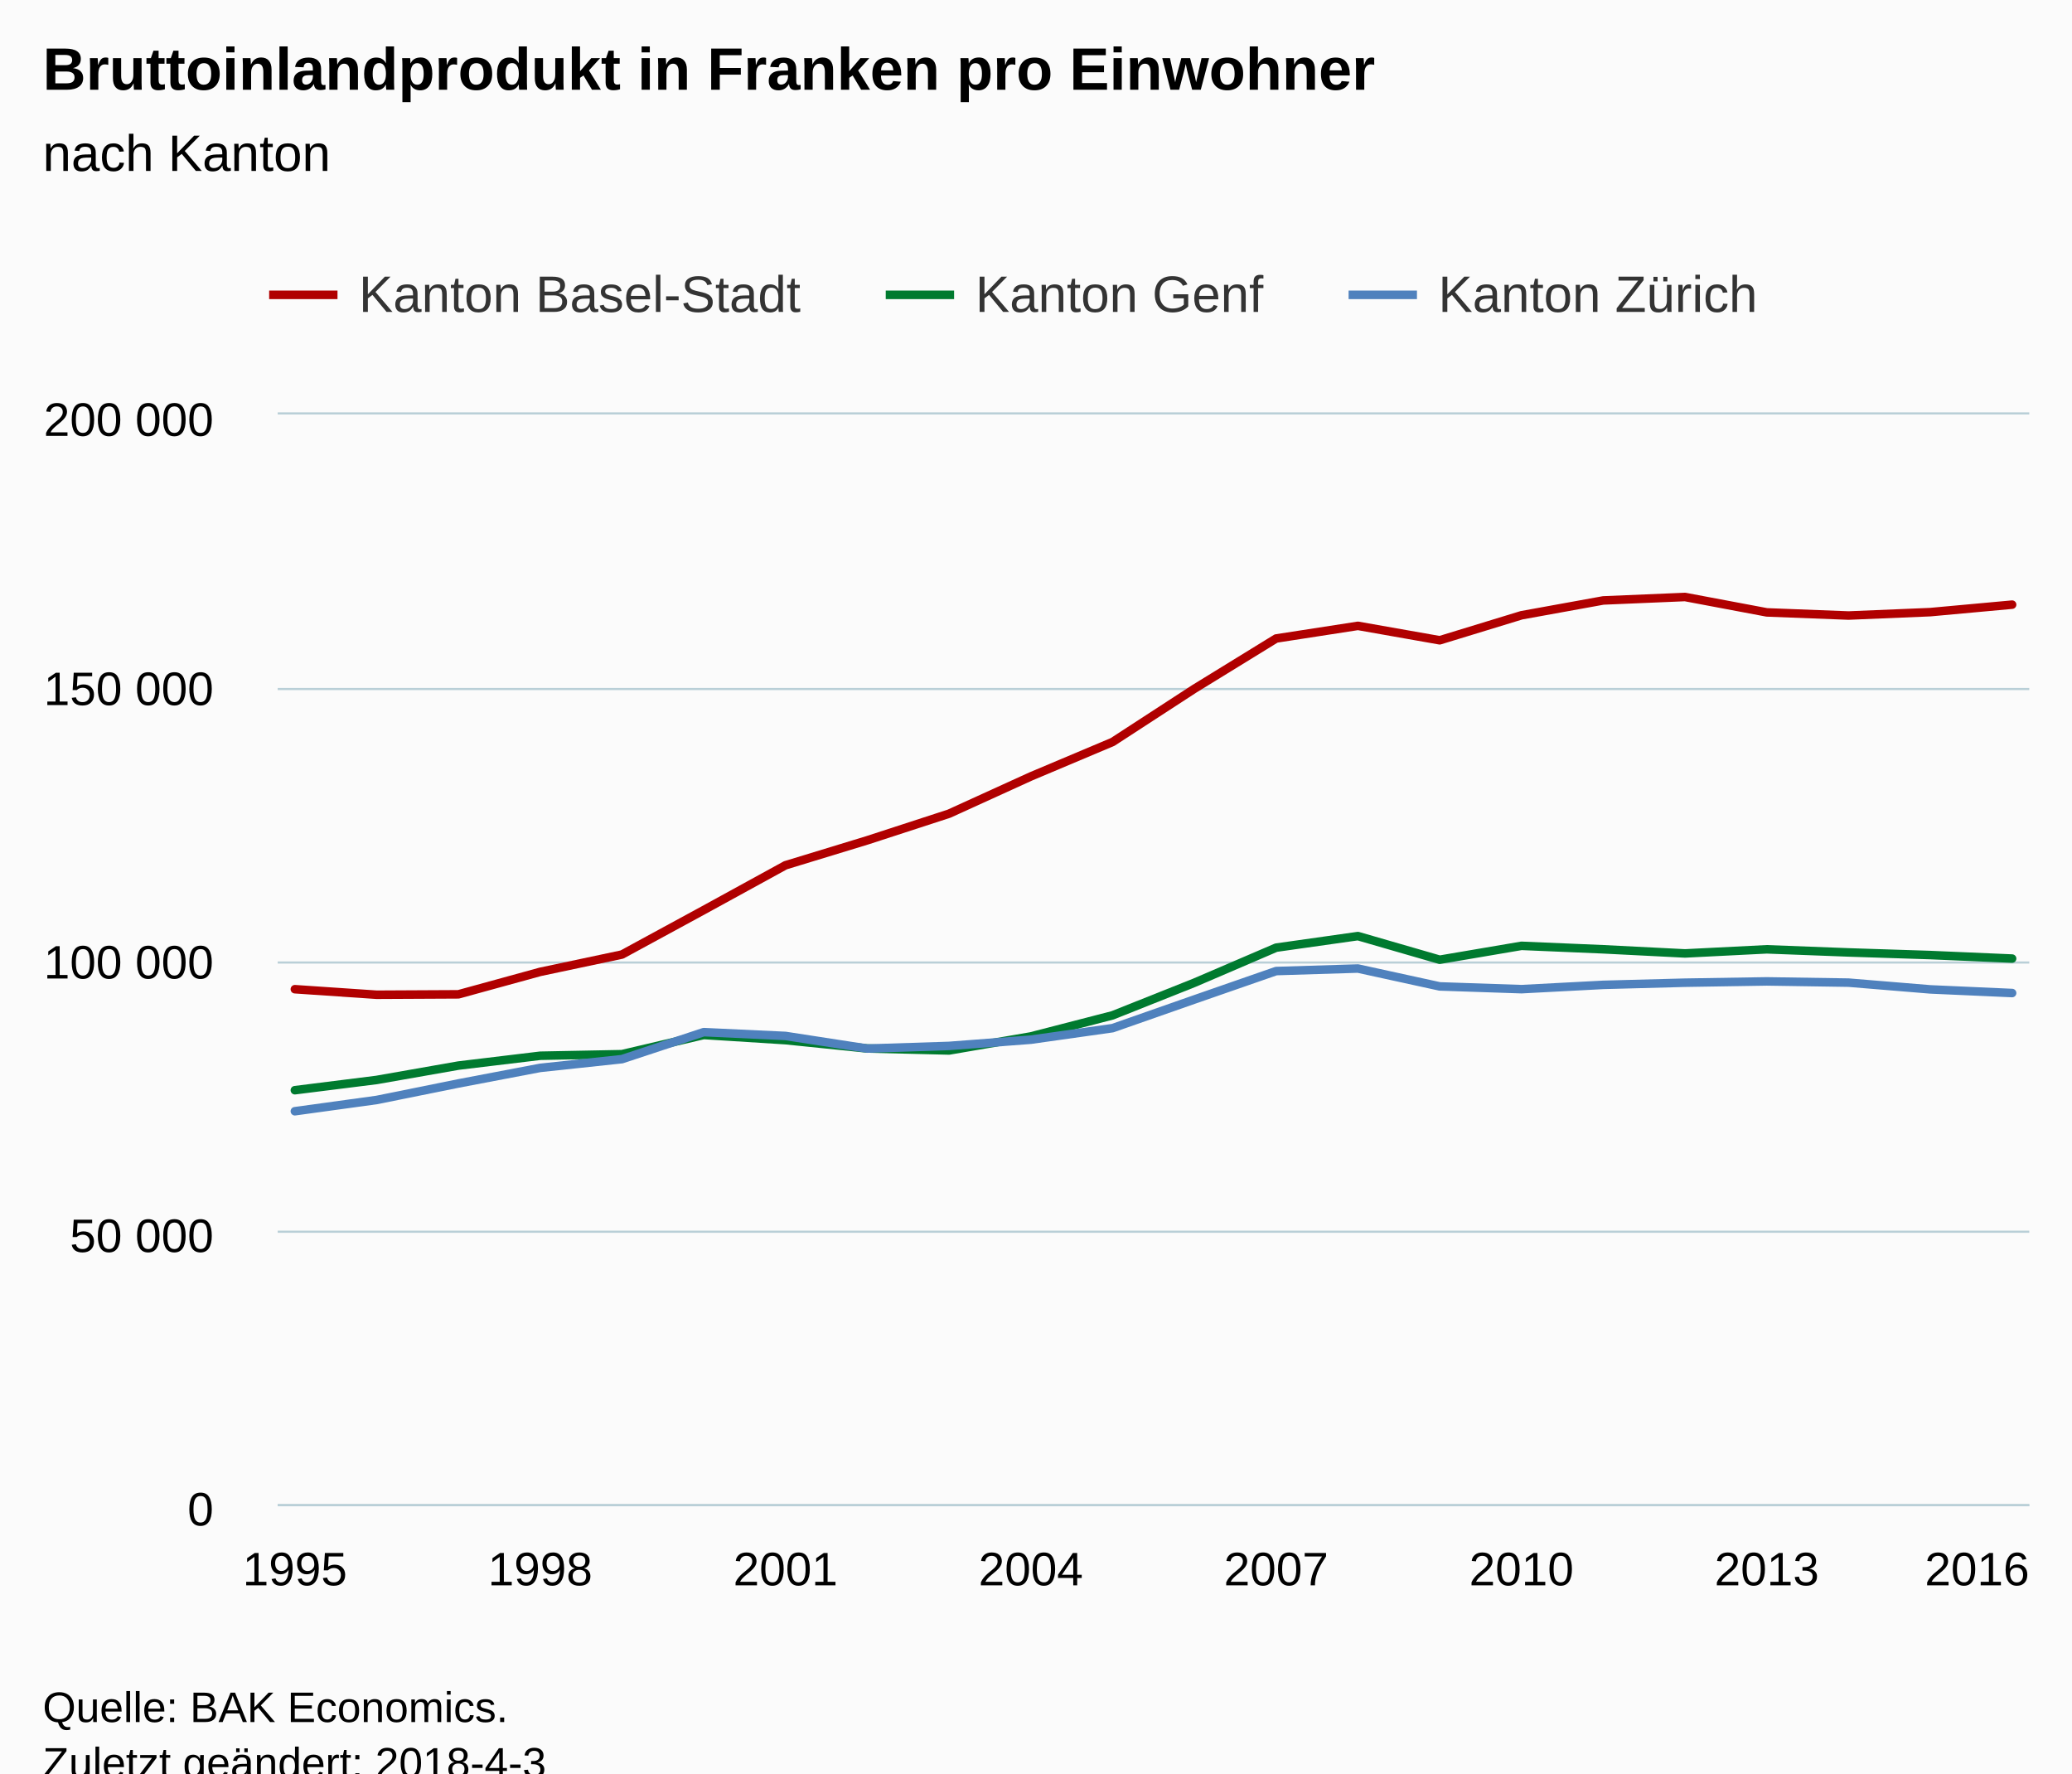
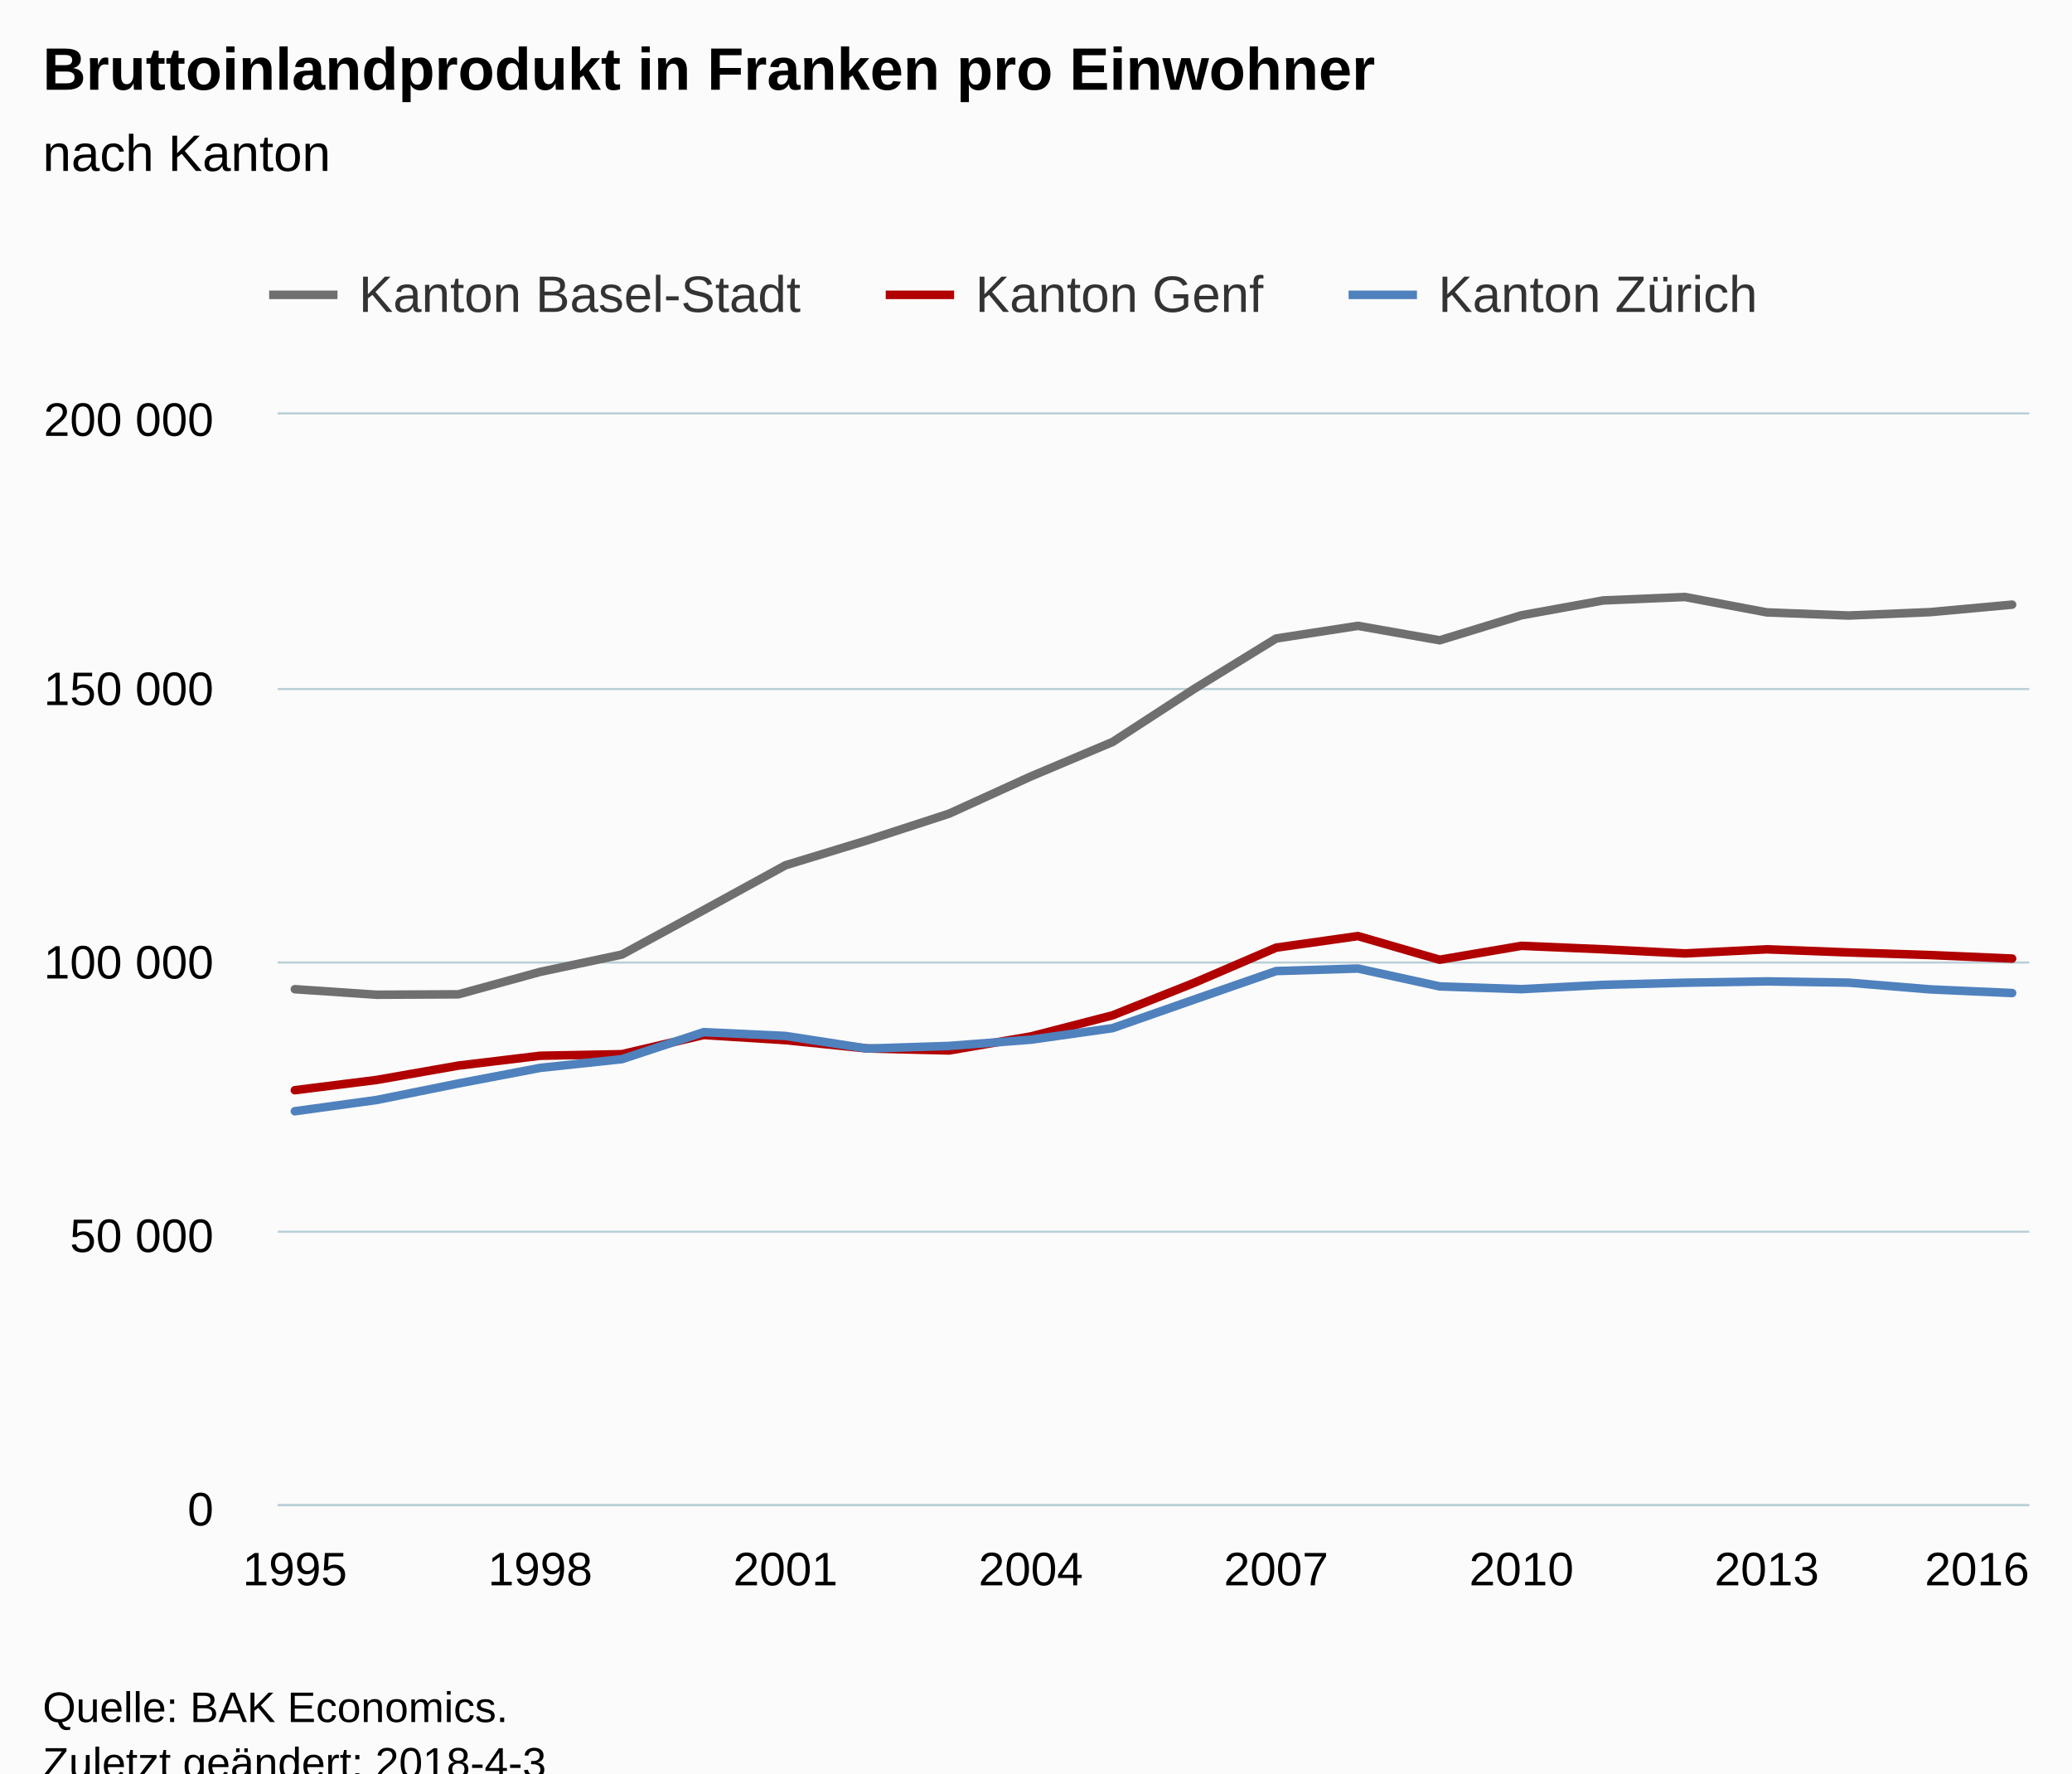
<svg xmlns="http://www.w3.org/2000/svg" version="1.1" class="highcharts-root" style="font-family:Arial;font-size:12px;" viewBox="0 0 485 415">
  <defs>
-     <clipPath id="highcharts-2ib9b5p-6">
+     <clipPath id="highcharts-hlc7lcx-6">
      <rect x="0" y="0" width="410" height="255" fill="none" />
    </clipPath>
-     <clipPath id="highcharts-2ib9b5p-7">
+     <clipPath id="highcharts-hlc7lcx-7">
      <rect x="0" y="0" width="410" height="255" fill="none" />
    </clipPath>
  </defs>
  <rect fill="#fbfbfb" class="highcharts-background" x="0" y="0" width="485" height="428" rx="0" ry="0" />
  <rect fill="none" class="highcharts-plot-background" x="65" y="97" width="410" height="255" />
  <g class="highcharts-pane-group" data-z-index="0" />
  <g class="highcharts-grid highcharts-xaxis-grid " data-z-index="1">
    <path fill="none" data-z-index="1" class="highcharts-grid-line" d="M 68.5 97 L 68.5 352" opacity="1" />
    <path fill="none" data-z-index="1" class="highcharts-grid-line" d="M 125.5 97 L 125.5 352" opacity="1" />
    <path fill="none" data-z-index="1" class="highcharts-grid-line" d="M 183.5 97 L 183.5 352" opacity="1" />
    <path fill="none" data-z-index="1" class="highcharts-grid-line" d="M 240.5 97 L 240.5 352" opacity="1" />
    <path fill="none" data-z-index="1" class="highcharts-grid-line" d="M 298.5 97 L 298.5 352" opacity="1" />
    <path fill="none" data-z-index="1" class="highcharts-grid-line" d="M 355.5 97 L 355.5 352" opacity="1" />
    <path fill="none" data-z-index="1" class="highcharts-grid-line" d="M 413.5 97 L 413.5 352" opacity="1" />
    <path fill="none" data-z-index="1" class="highcharts-grid-line" d="M 470.5 97 L 470.5 352" opacity="1" />
  </g>
  <g class="highcharts-grid highcharts-yaxis-grid " data-z-index="1">
    <path fill="none" stroke="#B9CFD7" stroke-width="0.5" data-z-index="1" class="highcharts-grid-line" d="M 65 352.25 L 475 352.25" opacity="1" />
    <path fill="none" stroke="#B9CFD7" stroke-width="0.5" data-z-index="1" class="highcharts-grid-line" d="M 65 288.25 L 475 288.25" opacity="1" />
    <path fill="none" stroke="#B9CFD7" stroke-width="0.5" data-z-index="1" class="highcharts-grid-line" d="M 65 225.25 L 475 225.25" opacity="1" />
    <path fill="none" stroke="#B9CFD7" stroke-width="0.5" data-z-index="1" class="highcharts-grid-line" d="M 65 161.25 L 475 161.25" opacity="1" />
    <path fill="none" stroke="#B9CFD7" stroke-width="0.5" data-z-index="1" class="highcharts-grid-line" d="M 65 96.75 L 475 96.75" opacity="1" />
  </g>
  <rect fill="none" class="highcharts-plot-border" data-z-index="1" x="65" y="97" width="410" height="255" />
  <g class="highcharts-axis highcharts-xaxis " data-z-index="2">
    <path fill="none" class="highcharts-axis-line" stroke="#B9CFD7" stroke-width="0.5" data-z-index="7" d="M 65 352.25 L 475 352.25" />
  </g>
  <g class="highcharts-axis highcharts-yaxis " data-z-index="2">
    <path fill="none" class="highcharts-axis-line" data-z-index="7" d="M 65 97 L 65 352" />
  </g>
  <g class="highcharts-series-group" data-z-index="3">
-     <g data-z-index="0.1" class="highcharts-series highcharts-series-0 highcharts-line-series " transform="translate(65,97) scale(1 1)" clip-path="url(#highcharts-2ib9b5p-7)">
-       <path fill="none" d="M 4.02 134.498 L 23.161 135.795 L 42.302 135.697 L 61.443 130.44 L 80.584 126.384 L 99.725 115.983 L 118.866 105.492 L 138.007 99.652 L 157.148 93.421 L 176.289 84.705 L 195.43 76.637 L 214.57 64.192 L 233.711 52.423 L 252.852 49.465 L 271.993 52.842 L 291.134 46.989 L 310.275 43.518 L 329.416 42.71 L 348.557 46.313 L 367.698 47.05 L 386.839 46.254 L 405.98 44.502" class="highcharts-graph" data-z-index="1" stroke="#B00000" stroke-width="2" stroke-linejoin="round" stroke-linecap="round" />
+     <g data-z-index="0.1" class="highcharts-series highcharts-series-0 highcharts-line-series " transform="translate(65,97) scale(1 1)" clip-path="url(#highcharts-hlc7lcx-7)">
+       <path fill="none" d="M 4.02 134.498 L 23.161 135.795 L 42.302 135.697 L 61.443 130.44 L 80.584 126.384 L 99.725 115.983 L 118.866 105.492 L 138.007 99.652 L 157.148 93.421 L 176.289 84.705 L 195.43 76.637 L 214.57 64.192 L 233.711 52.423 L 252.852 49.465 L 271.993 52.842 L 291.134 46.989 L 310.275 43.518 L 329.416 42.71 L 348.557 46.313 L 367.698 47.05 L 386.839 46.254 L 405.98 44.502" class="highcharts-graph" data-z-index="1" stroke="#6F6F6F" stroke-width="2" stroke-linejoin="round" stroke-linecap="round" />
    </g>
    <g data-z-index="0.1" class="highcharts-markers highcharts-series-0 highcharts-line-series " transform="translate(65,97) scale(1 1)" clip-path="none" />
-     <g data-z-index="0.1" class="highcharts-series highcharts-series-1 highcharts-line-series " transform="translate(65,97) scale(1 1)" clip-path="url(#highcharts-2ib9b5p-7)">
-       <path fill="none" d="M 4.02 158.135 L 23.161 155.734 L 42.302 152.373 L 61.443 150.072 L 80.584 149.701 L 99.725 145.212 L 118.866 146.422 L 138.007 148.371 L 157.148 148.836 L 176.289 145.551 L 195.43 140.61 L 214.57 132.988 L 233.711 124.775 L 252.852 122.066 L 271.993 127.602 L 291.134 124.349 L 310.275 125.158 L 329.416 126.126 L 348.557 125.163 L 367.698 125.89 L 386.839 126.507 L 405.98 127.331" class="highcharts-graph" data-z-index="1" stroke="#007A2F" stroke-width="2" stroke-linejoin="round" stroke-linecap="round" />
+     <g data-z-index="0.1" class="highcharts-series highcharts-series-1 highcharts-line-series " transform="translate(65,97) scale(1 1)" clip-path="url(#highcharts-hlc7lcx-7)">
+       <path fill="none" d="M 4.02 158.135 L 23.161 155.734 L 42.302 152.373 L 61.443 150.072 L 80.584 149.701 L 99.725 145.212 L 118.866 146.422 L 138.007 148.371 L 157.148 148.836 L 176.289 145.551 L 195.43 140.61 L 214.57 132.988 L 233.711 124.775 L 252.852 122.066 L 271.993 127.602 L 291.134 124.349 L 310.275 125.158 L 329.416 126.126 L 348.557 125.163 L 367.698 125.89 L 386.839 126.507 L 405.98 127.331" class="highcharts-graph" data-z-index="1" stroke="#B00000" stroke-width="2" stroke-linejoin="round" stroke-linecap="round" />
    </g>
    <g data-z-index="0.1" class="highcharts-markers highcharts-series-1 highcharts-line-series " transform="translate(65,97) scale(1 1)" clip-path="none" />
-     <g data-z-index="0.1" class="highcharts-series highcharts-series-2 highcharts-line-series " transform="translate(65,97) scale(1 1)" clip-path="url(#highcharts-2ib9b5p-7)">
+     <g data-z-index="0.1" class="highcharts-series highcharts-series-2 highcharts-line-series " transform="translate(65,97) scale(1 1)" clip-path="url(#highcharts-hlc7lcx-7)">
      <path fill="none" d="M 4.02 163.056 L 23.161 160.422 L 42.302 156.555 L 61.443 152.91 L 80.584 150.866 L 99.725 144.546 L 118.866 145.436 L 138.007 148.389 L 157.148 147.771 L 176.289 146.314 L 195.43 143.61 L 214.57 136.905 L 233.711 130.253 L 252.852 129.661 L 271.993 133.843 L 291.134 134.488 L 310.275 133.483 L 329.416 132.975 L 348.557 132.671 L 367.698 132.961 L 386.839 134.542 L 405.98 135.394" class="highcharts-graph" data-z-index="1" stroke="#4f81bd" stroke-width="2" stroke-linejoin="round" stroke-linecap="round" />
    </g>
    <g data-z-index="0.1" class="highcharts-markers highcharts-series-2 highcharts-line-series " transform="translate(65,97) scale(1 1)" clip-path="none" />
  </g>
  <text x="10" text-anchor="start" class="highcharts-title" data-z-index="4" style="color:#000000;font-size:14px;font-weight:bold;fill:#000000;" y="21">
    <tspan>Bruttoinlandprodukt in Franken pro Einwohner</tspan>
  </text>
  <text x="10" text-anchor="start" class="highcharts-subtitle" data-z-index="4" style="color:#000000;font-size:12px;font-weight:normal;font-family:Arial;fill:#000000;" y="40">
    <tspan>nach Kanton</tspan>
  </text>
  <g class="highcharts-legend" data-z-index="7" transform="translate(55,55)">
    <rect fill="none" class="highcharts-legend-box" rx="0" ry="0" x="0" y="0" width="364" height="30" visibility="visible" />
    <g data-z-index="1">
      <g>
        <g class="highcharts-legend-item highcharts-line-series highcharts-color-undefined highcharts-series-0" data-z-index="1" transform="translate(8,3)">
-           <path fill="none" d="M 0 11 L 16 11" class="highcharts-graph" stroke="#B00000" stroke-width="2" />
+           <path fill="none" d="M 0 11 L 16 11" class="highcharts-graph" stroke="#6F6F6F" stroke-width="2" />
          <text x="21" style="color:#333333;font-size:12px;font-weight:normal;cursor:pointer;fill:#333333;" text-anchor="start" data-z-index="2" y="15">
            <tspan>Kanton Basel-Stadt</tspan>
          </text>
        </g>
        <g class="highcharts-legend-item highcharts-line-series highcharts-color-undefined highcharts-series-1" data-z-index="1" transform="translate(152.3281,3)">
-           <path fill="none" d="M 0 11 L 16 11" class="highcharts-graph" stroke="#007A2F" stroke-width="2" />
+           <path fill="none" d="M 0 11 L 16 11" class="highcharts-graph" stroke="#B00000" stroke-width="2" />
          <text x="21" y="15" style="color:#333333;font-size:12px;font-weight:normal;cursor:pointer;fill:#333333;" text-anchor="start" data-z-index="2">
            <tspan>Kanton Genf</tspan>
          </text>
        </g>
        <g class="highcharts-legend-item highcharts-line-series highcharts-color-undefined highcharts-series-2" data-z-index="1" transform="translate(260.6719,3)">
          <path fill="none" d="M 0 11 L 16 11" class="highcharts-graph" stroke="#4f81bd" stroke-width="2" />
          <text x="21" y="15" style="color:#333333;font-size:12px;font-weight:normal;cursor:pointer;fill:#333333;" text-anchor="start" data-z-index="2">
            <tspan>Kanton Zürich</tspan>
          </text>
        </g>
      </g>
    </g>
  </g>
  <g class="highcharts-axis-labels highcharts-xaxis-labels " data-z-index="7">
    <text x="69.02" style="color:#000000;cursor:default;font-size:11px;fill:#000000;" text-anchor="middle" transform="translate(0,0)" y="371" opacity="1">1995</text>
    <text x="126.443" style="color:#000000;cursor:default;font-size:11px;fill:#000000;" text-anchor="middle" transform="translate(0,0)" y="371" opacity="1">1998</text>
    <text x="183.866" style="color:#000000;cursor:default;font-size:11px;fill:#000000;" text-anchor="middle" transform="translate(0,0)" y="371" opacity="1">2001</text>
    <text x="241.289" style="color:#000000;cursor:default;font-size:11px;fill:#000000;" text-anchor="middle" transform="translate(0,0)" y="371" opacity="1">2004</text>
    <text x="298.711" style="color:#000000;cursor:default;font-size:11px;fill:#000000;" text-anchor="middle" transform="translate(0,0)" y="371" opacity="1">2007</text>
    <text x="356.134" style="color:#000000;cursor:default;font-size:11px;fill:#000000;" text-anchor="middle" transform="translate(0,0)" y="371" opacity="1">2010</text>
    <text x="413.557" style="color:#000000;cursor:default;font-size:11px;fill:#000000;" text-anchor="middle" transform="translate(0,0)" y="371" opacity="1">2013</text>
    <text x="462.781" style="color:#000000;cursor:default;font-size:11px;fill:#000000;" text-anchor="middle" transform="translate(0,0)" y="371" opacity="1">2016</text>
  </g>
  <g class="highcharts-axis-labels highcharts-yaxis-labels " data-z-index="7">
    <text x="50" style="color:#000000;cursor:default;font-size:11px;fill:#000000;" text-anchor="end" transform="translate(0,0)" y="357" opacity="1">0</text>
    <text x="50" style="color:#000000;cursor:default;font-size:11px;fill:#000000;" text-anchor="end" transform="translate(0,0)" y="293" opacity="1">
      <tspan>50 000</tspan>
    </text>
    <text x="50" style="color:#000000;cursor:default;font-size:11px;fill:#000000;" text-anchor="end" transform="translate(0,0)" y="229" opacity="1">
      <tspan>100 000</tspan>
    </text>
    <text x="50" style="color:#000000;cursor:default;font-size:11px;fill:#000000;" text-anchor="end" transform="translate(0,0)" y="165" opacity="1">
      <tspan>150 000</tspan>
    </text>
    <text x="50" style="color:#000000;cursor:default;font-size:11px;fill:#000000;" text-anchor="end" transform="translate(0,0)" y="102" opacity="1">
      <tspan>200 000</tspan>
    </text>
  </g>
  <text x="10" class="highcharts-credits" text-anchor="start" data-z-index="8" style="cursor:default;color:#000000;font-size:10px;fill:#000000;" y="403">
    <tspan>Quelle: BAK Economics.</tspan>
    <tspan x="10" dy="13">Zuletzt geändert: 2018-4-3</tspan>
  </text>
</svg>
